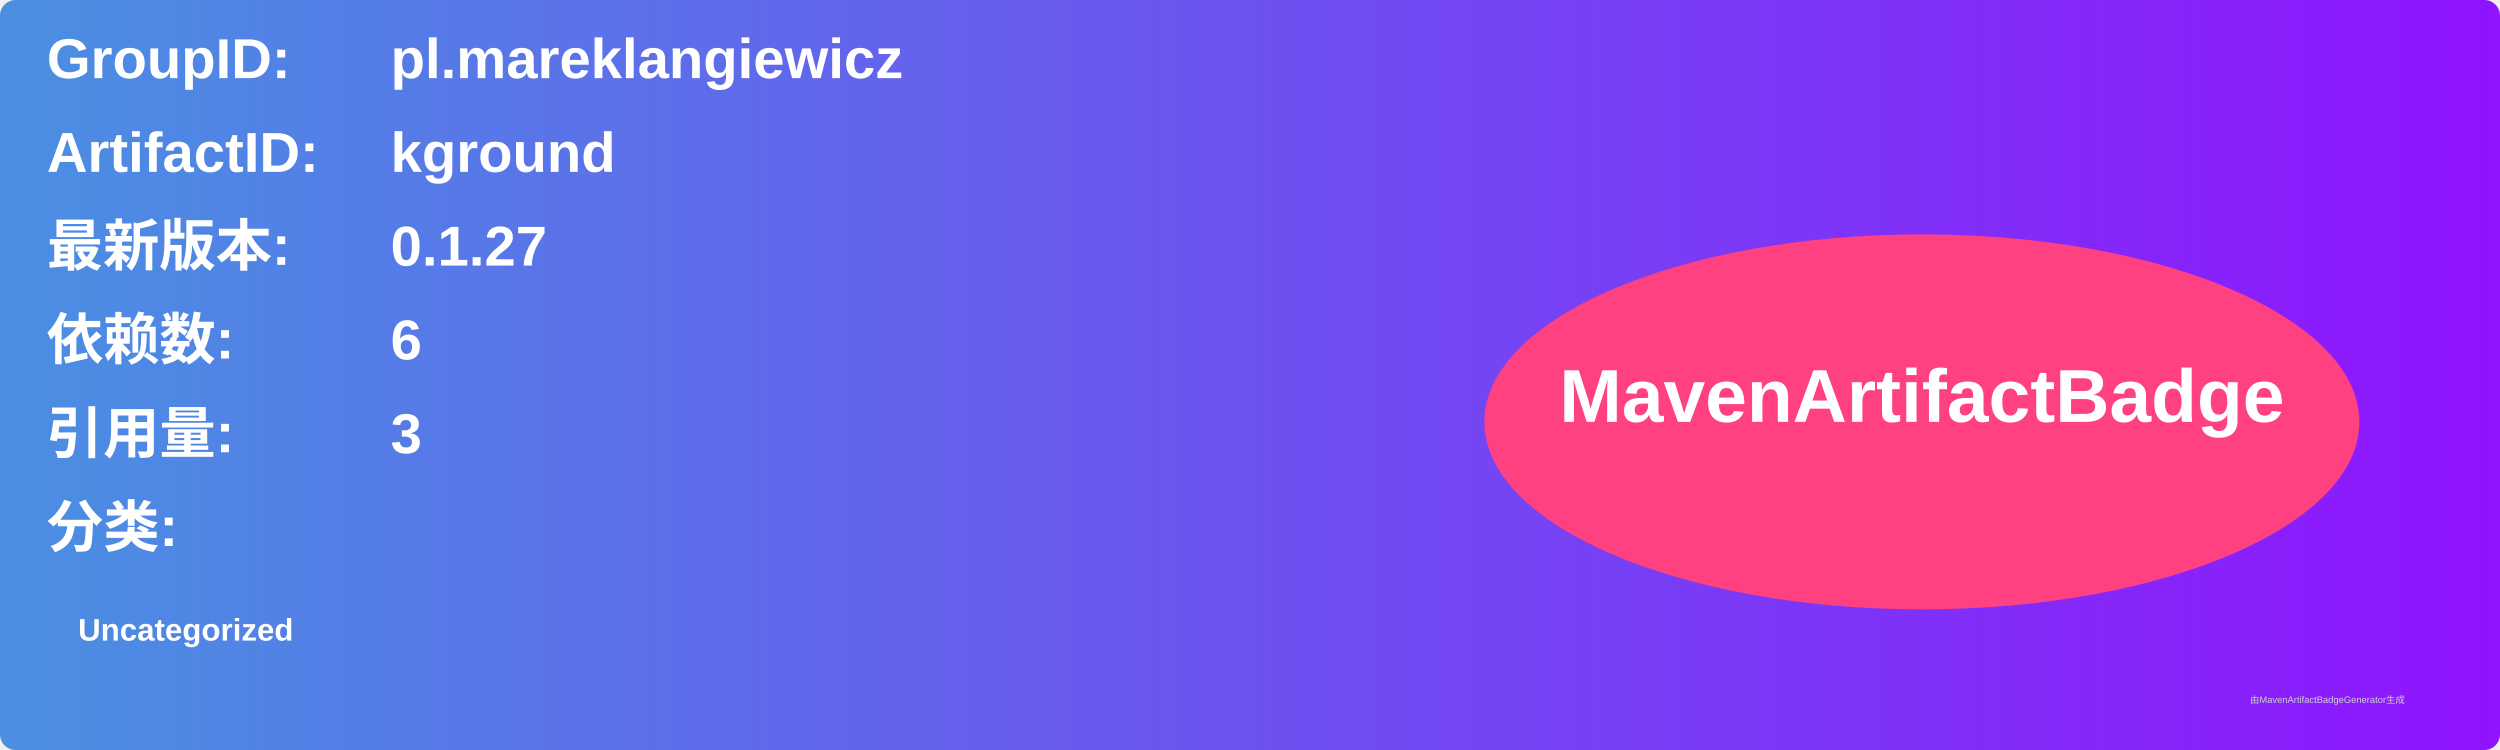
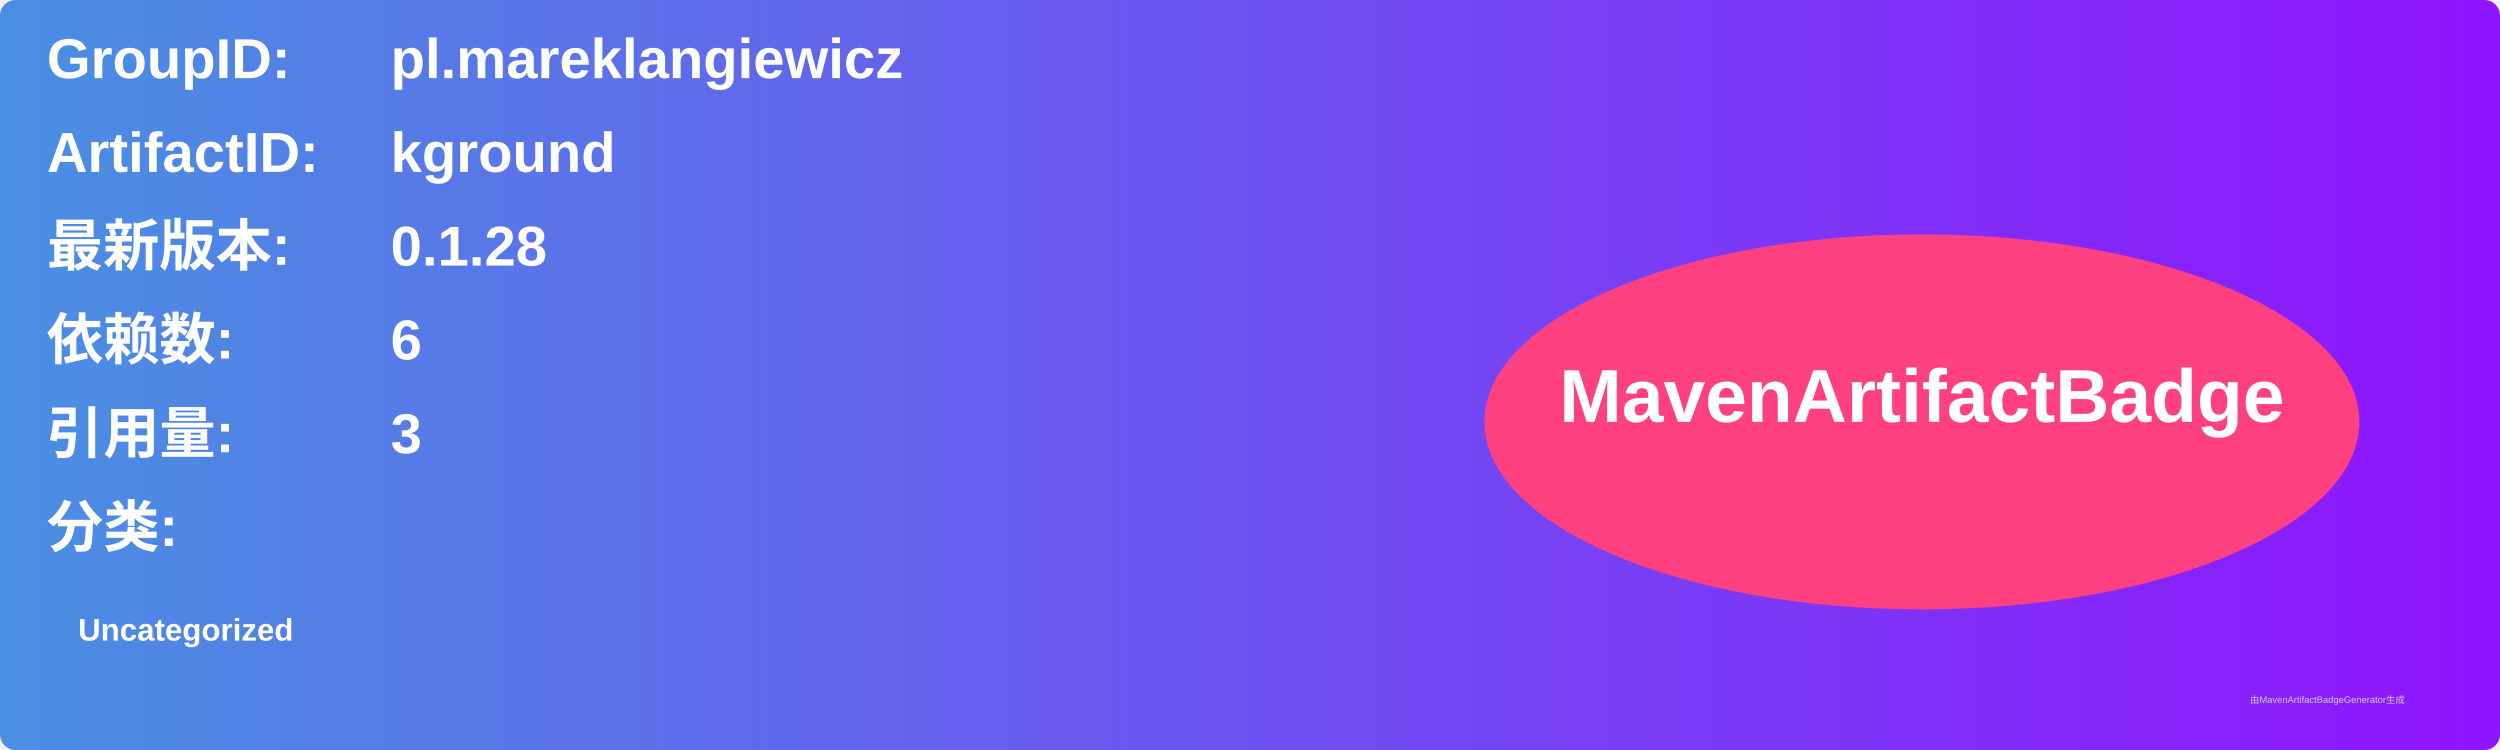
<svg xmlns="http://www.w3.org/2000/svg" width="800" height="240" viewBox="0 0 800 240">
  <linearGradient id="grad" x1="0%" y1="0%" x2="100%" y2="0%">
    <stop offset="0%" stop-color="#4a90e2" />
    <stop offset="100%" stop-color="#9013fe" />
  </linearGradient>
  <rect width="100%" height="100%" rx="5" ry="5" fill="url(#grad)" />
  <g transform="translate(15, 15)">
    <text x="0" y="10" font-family="Arial" font-size="18" fill="white" font-weight="bold" width="260">GroupID:</text>
    <text x="110" y="10" font-family="Arial" font-size="18" fill="white" font-weight="bold" width="460">pl.mareklangiewicz</text>
    <text x="0" y="40" font-family="Arial" font-size="18" fill="white" font-weight="bold" width="260">ArtifactID:</text>
    <text x="110" y="40" font-family="Arial" font-size="18" fill="white" font-weight="bold" width="460">kground</text>
    <text x="0" y="70" font-family="Arial" font-size="18" fill="white" font-weight="bold">最新版本:</text>
    <text x="110" y="70" font-family="Arial" font-size="18" fill="white" font-weight="bold">
-       <tspan font-weight="bold">0.1.27</tspan>
+       <tspan font-weight="bold">0.1.28</tspan>
    </text>
    <text x="0" y="100" font-family="Arial" font-size="18" fill="white" font-weight="bold">依赖数: </text>
    <text x="110" y="100" font-family="Arial" font-size="18" fill="white">
      <tspan font-weight="bold">6</tspan>
    </text>
    <text x="0" y="130" font-family="Arial" font-size="18" fill="white" font-weight="bold">引用量: </text>
    <text x="110" y="130" font-family="Arial" font-size="18" fill="white">
      <tspan font-weight="bold">3</tspan>
    </text>
    <text x="0" y="160" font-family="Arial" font-size="18" fill="white" font-weight="bold">分类:</text>
    <text x="10" y="190" font-family="Arial" font-size="10" fill="white">
      <tspan font-weight="bold">Uncategorized</tspan>
    </text>
    <ellipse cx="600" cy="120" rx="140" ry="60" fill="#ff4081" />
    <text x="600" y="120" text-anchor="middle" font-family="Arial" font-size="24" fill="white" font-weight="bold">MavenArtifactBadge</text>
  </g>
  <text x="720" y="225" font-family="Arial" font-size="3" fill="#d0d0d0">由MavenArtifactBadgeGenerator生成</text>
</svg>
